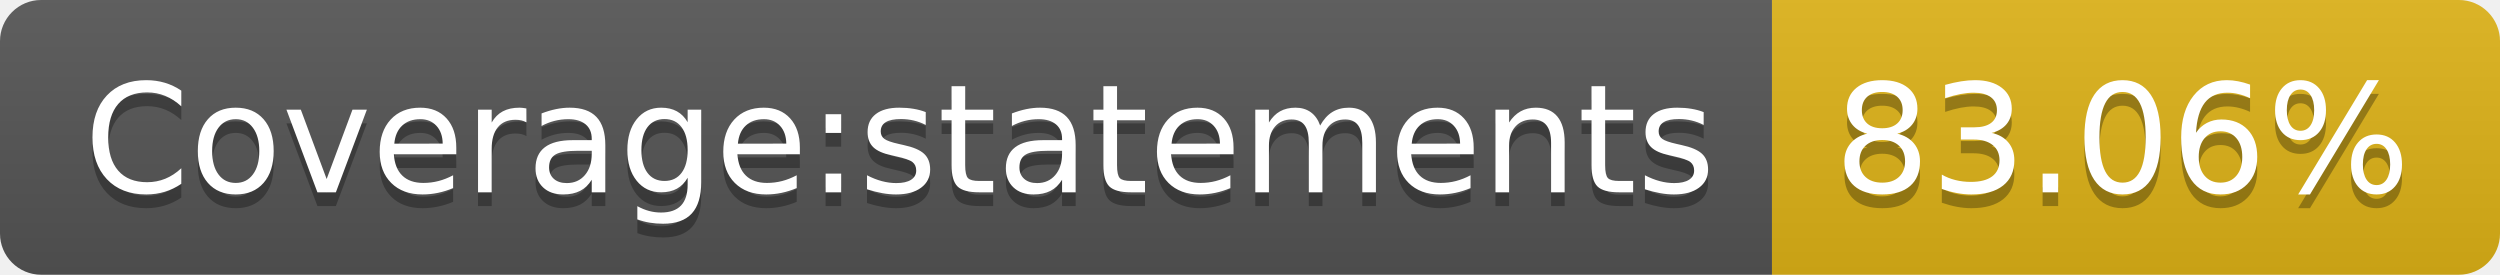
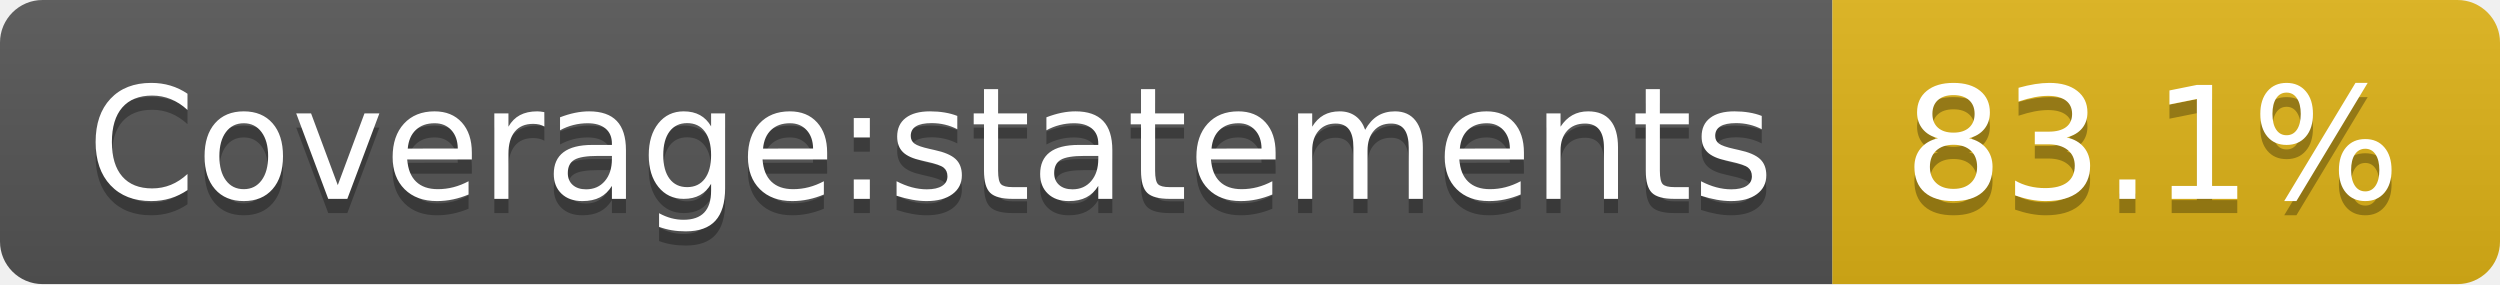
- <svg xmlns="http://www.w3.org/2000/svg" width="182" height="20" role="img" aria-label="Coverage:statements: 83.06%">
+ <svg xmlns="http://www.w3.org/2000/svg" width="176" height="20" role="img" aria-label="Coverage:statements: 83.1%">
  <linearGradient id="s" x2="0" y2="100%">
    <stop offset="0" stop-color="#bbb" stop-opacity=".1" />
    <stop offset="1" stop-opacity=".1" />
  </linearGradient>
  <clipPath id="r">
-     <rect width="182" height="20" rx="3" fill="#fff" />
+     <rect width="176" height="20" rx="3" fill="#fff" />
  </clipPath>
  <g clip-path="url(#r)">
    <rect width="129" height="20" fill="#555" />
-     <rect x="129" width="53" height="20" fill="#dfb317" />
-     <rect width="182" height="20" fill="url(#s)" />
+     <rect x="129" width="47" height="20" fill="#dfb317" />
+     <rect width="176" height="20" fill="url(#s)" />
  </g>
  <g fill="#fff" text-anchor="middle" font-family="Verdana,Geneva,DejaVu Sans,sans-serif" text-rendering="geometricPrecision" font-size="110">
    <text aria-hidden="true" x="655" y="150" fill="#010101" fill-opacity=".3" transform="scale(.1)" textLength="1190">Coverage:statements</text>
    <text x="655" y="140" transform="scale(.1)" fill="#fff" textLength="1190">Coverage:statements</text>
-     <text aria-hidden="true" x="1545" y="150" fill="#010101" fill-opacity=".3" transform="scale(.1)" textLength="430">83.06%</text>
-     <text x="1545" y="140" transform="scale(.1)" fill="#fff" textLength="430">83.06%</text>
+     <text aria-hidden="true" x="1515" y="150" fill="#010101" fill-opacity=".3" transform="scale(.1)" textLength="370">83.1%</text>
+     <text x="1515" y="140" transform="scale(.1)" fill="#fff" textLength="370">83.1%</text>
  </g>
</svg>
